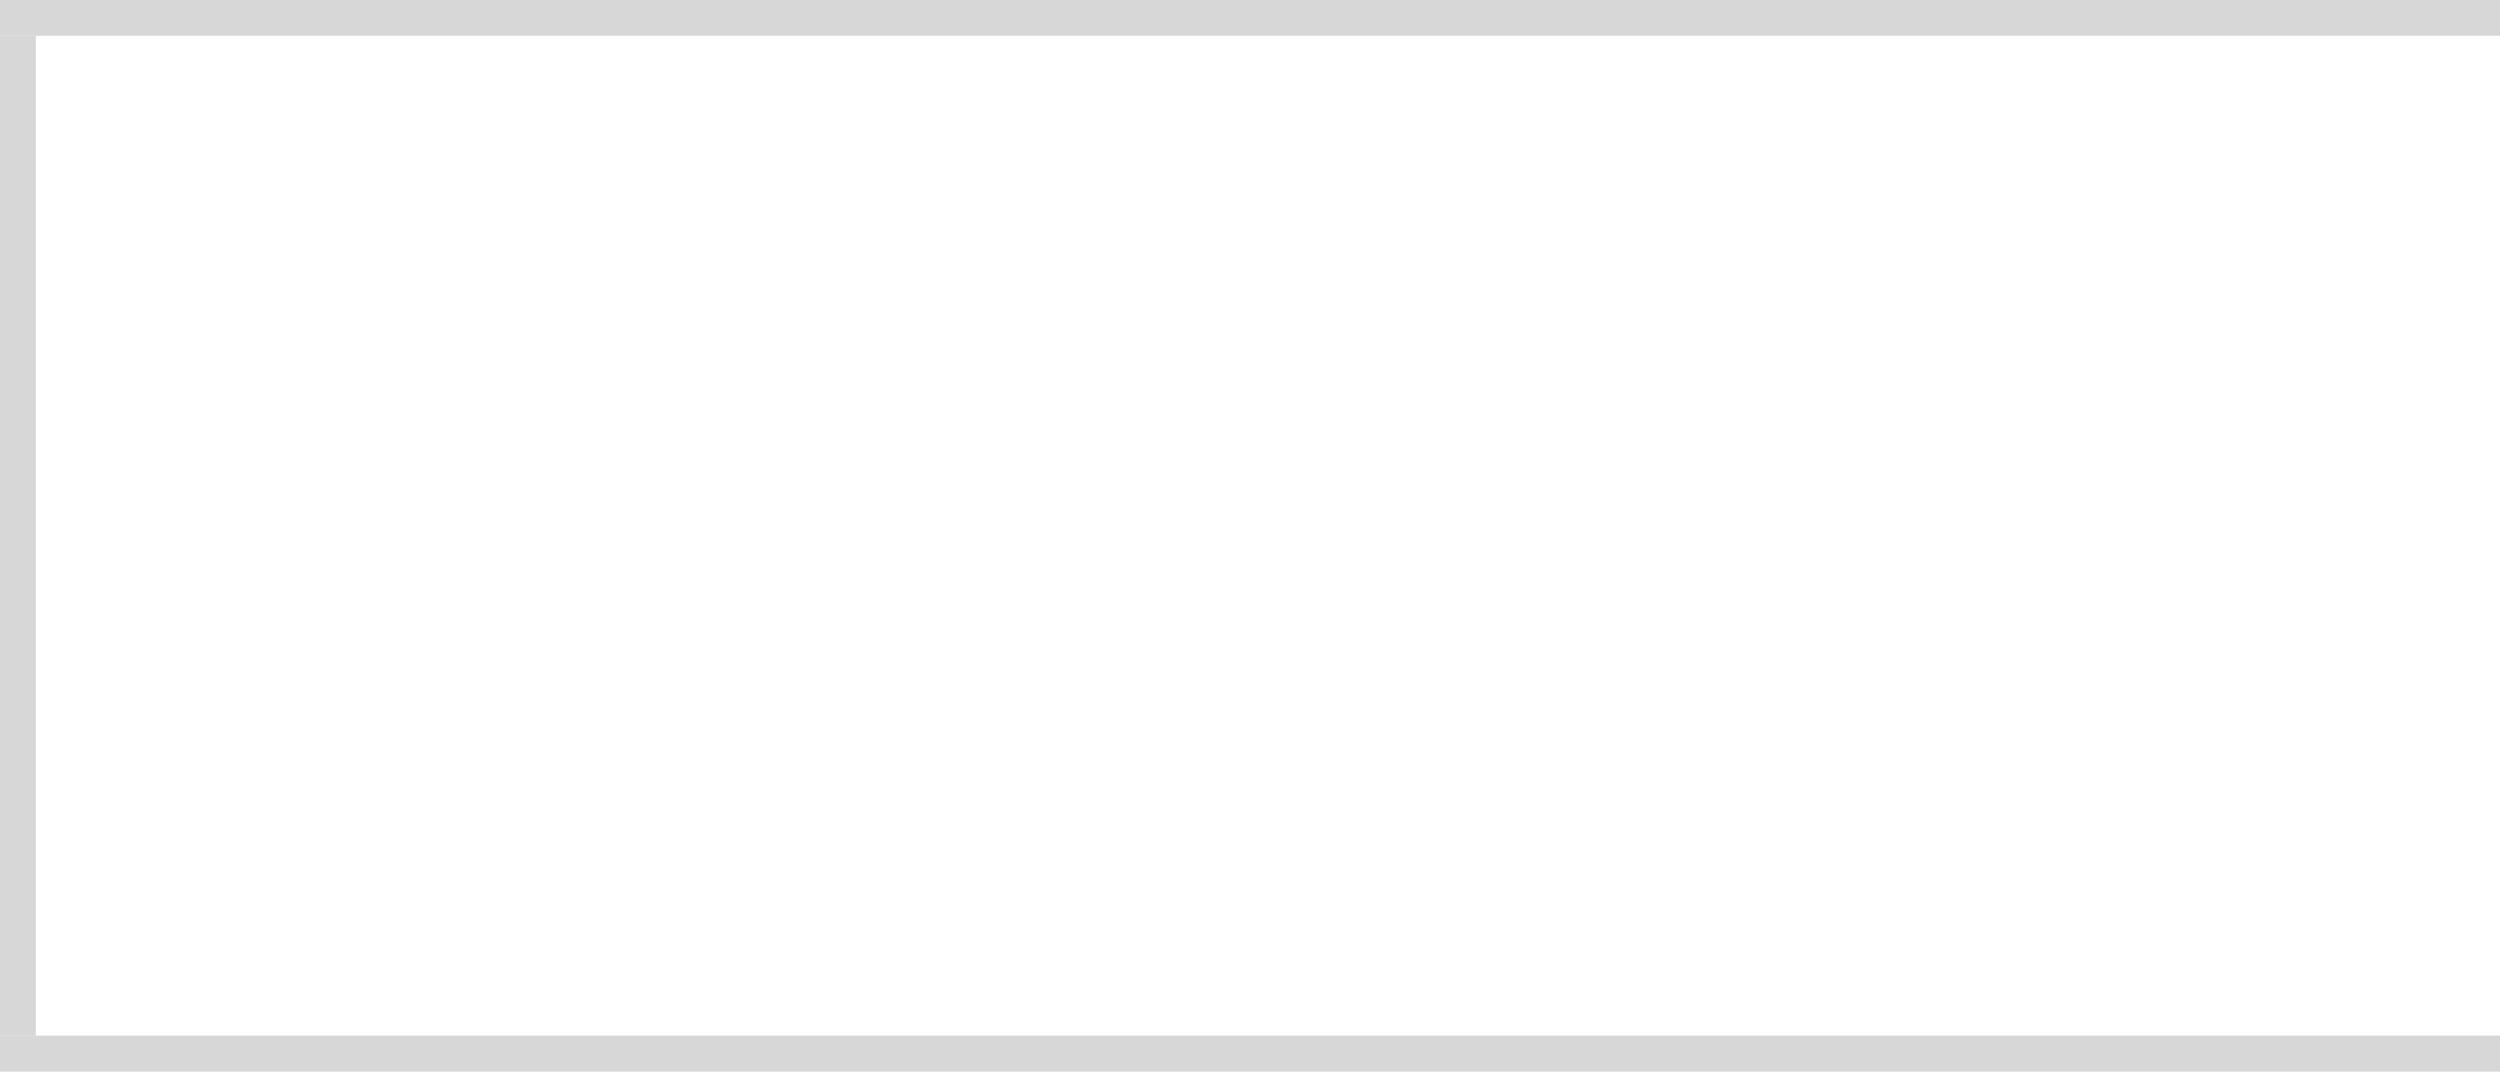
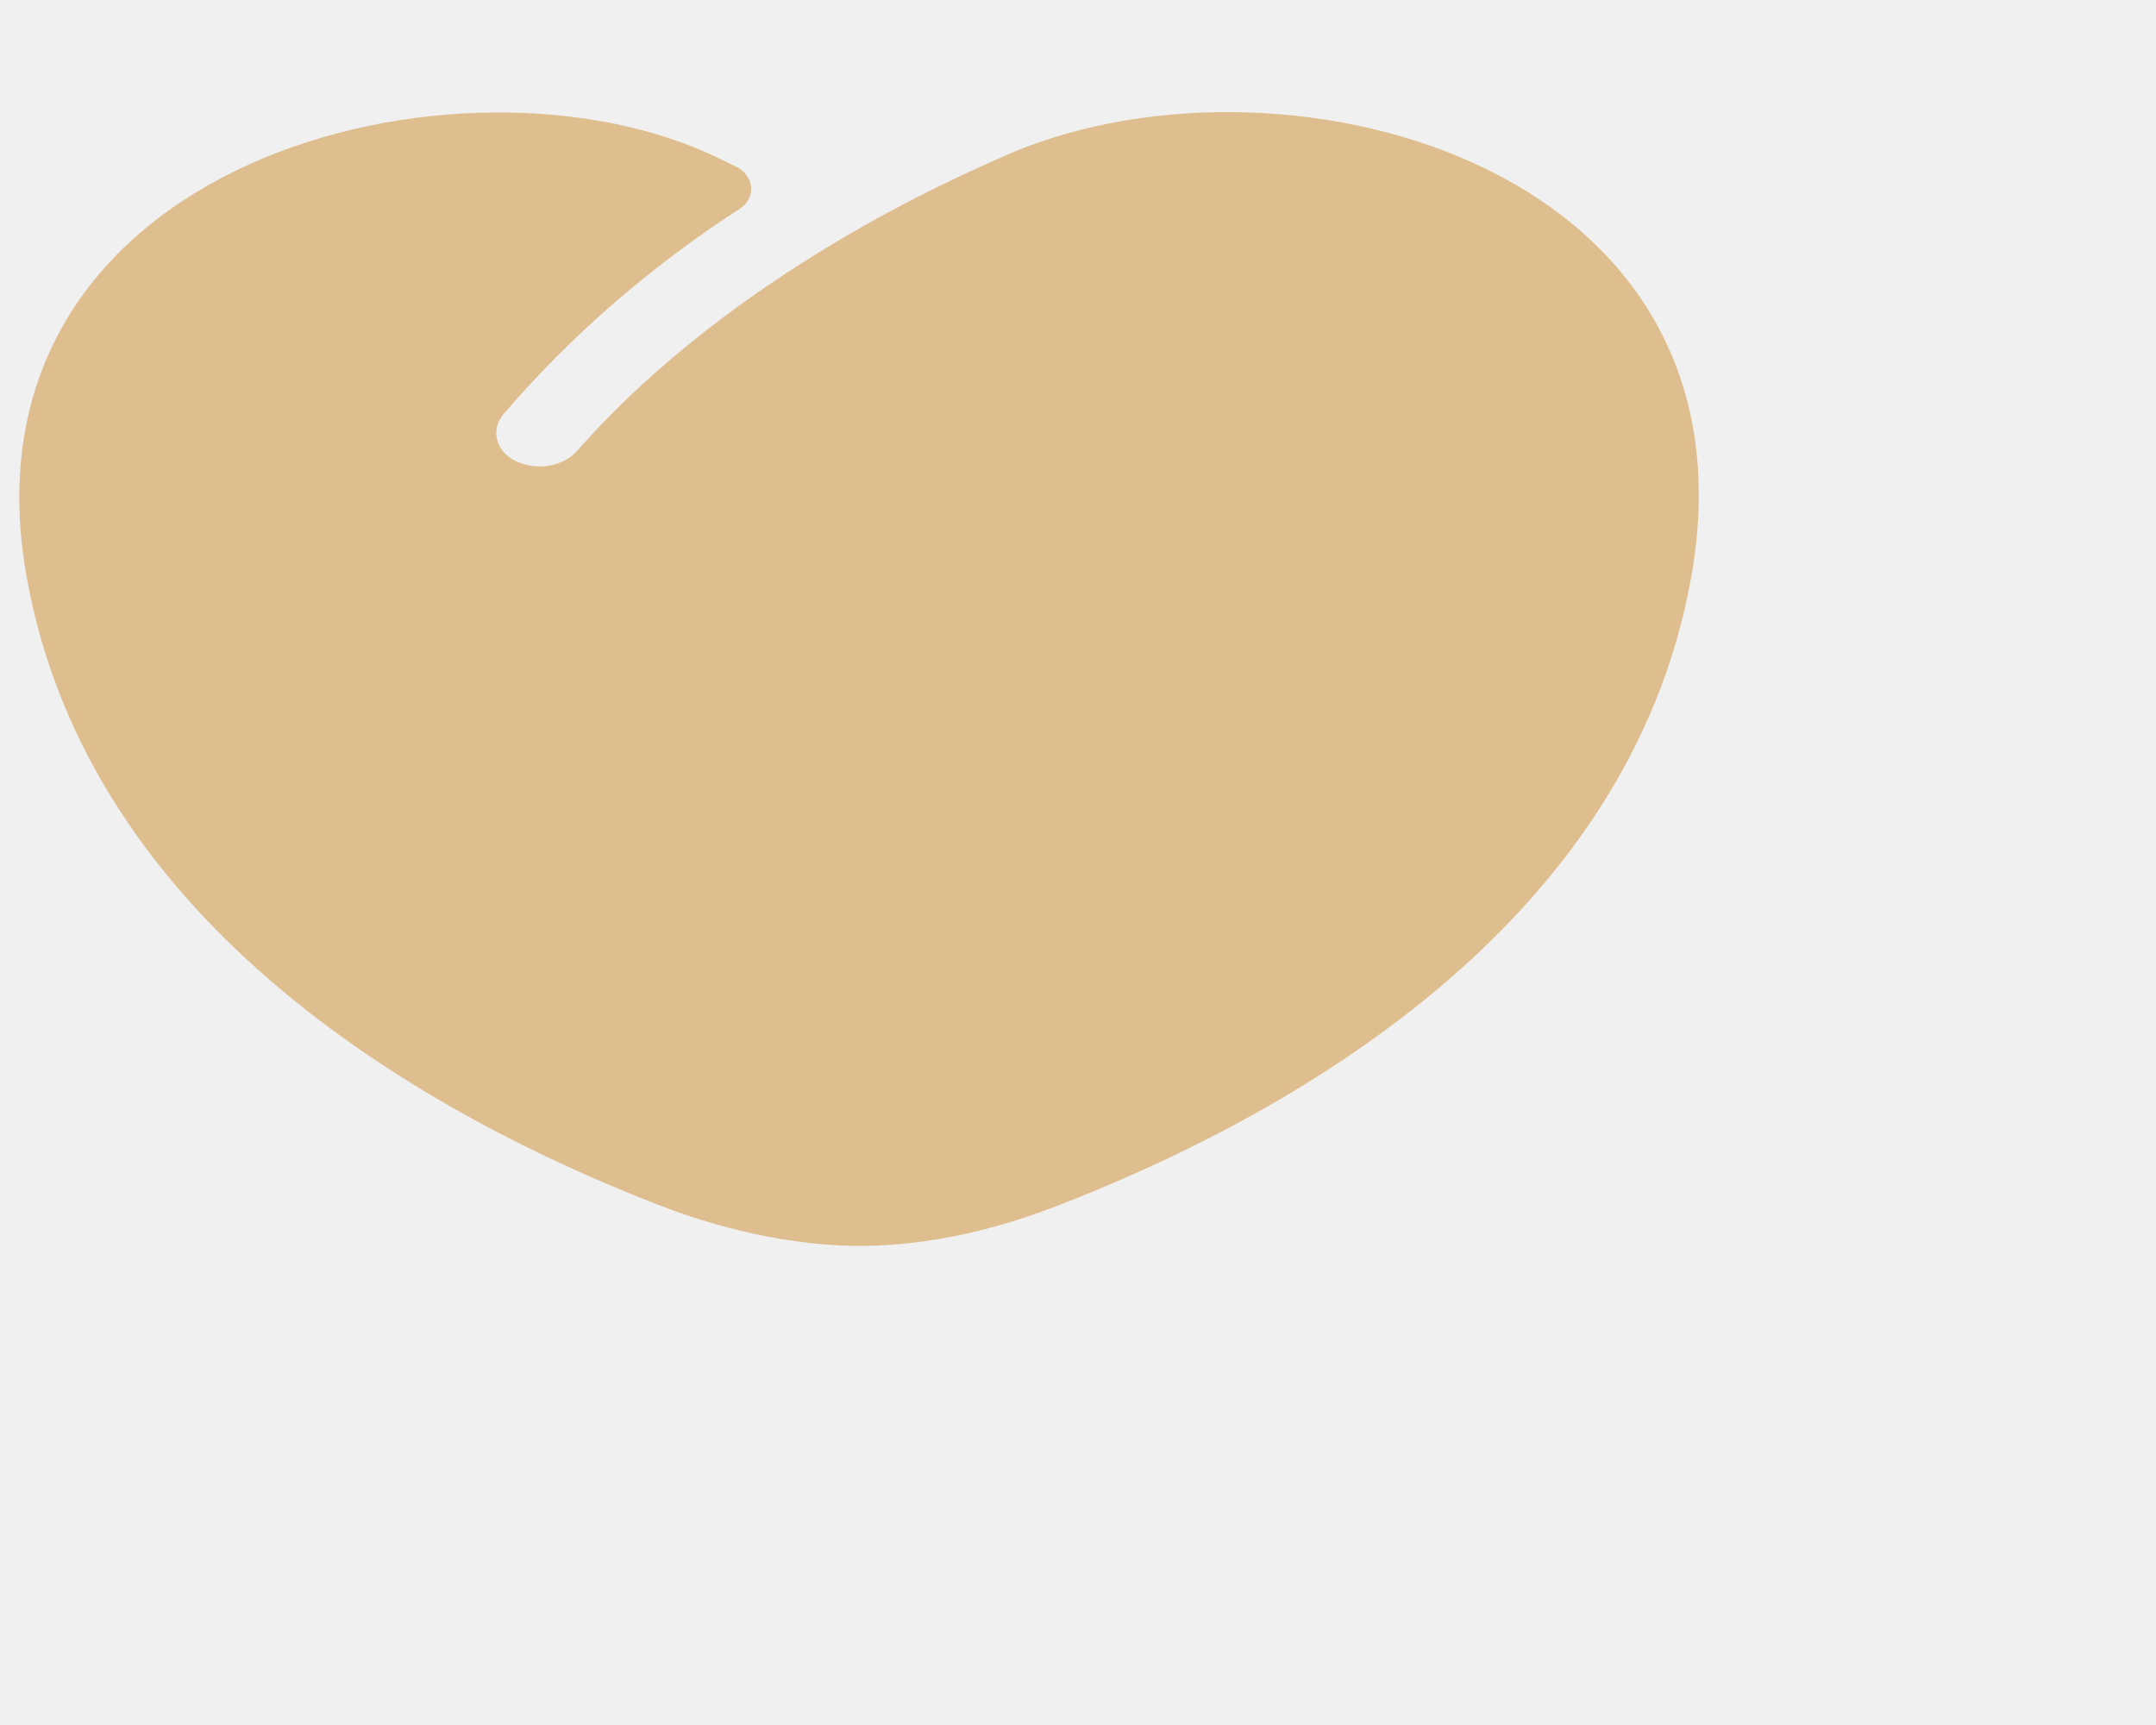
- <svg xmlns="http://www.w3.org/2000/svg" version="1.1" width="70px" height="30px" viewBox="180 100 70 30">
-   <path d="M 1 1  L 70 1  L 70 29  L 1 29  L 1 1  Z " fill-rule="nonzero" fill="rgba(255, 255, 255, 1)" stroke="none" transform="matrix(1 0 0 1 180 100 )" class="fill" />
-   <path d="M 0.5 1  L 0.5 29  " stroke-width="1" stroke-dasharray="0" stroke="rgba(215, 215, 215, 1)" fill="none" transform="matrix(1 0 0 1 180 100 )" class="stroke" />
-   <path d="M 0 0.5  L 70 0.5  " stroke-width="1" stroke-dasharray="0" stroke="rgba(215, 215, 215, 1)" fill="none" transform="matrix(1 0 0 1 180 100 )" class="stroke" />
-   <path d="M 0 29.5  L 70 29.5  " stroke-width="1" stroke-dasharray="0" stroke="rgba(215, 215, 215, 1)" fill="none" transform="matrix(1 0 0 1 180 100 )" class="stroke" />
+ <svg xmlns="http://www.w3.org/2000/svg" version="1.1" width="5px" height="4px">
+   <defs>
+     <pattern id="BGPattern" patternUnits="userSpaceOnUse" alignment="0 0" imageRepeat="None" />
+     <mask fill="white" id="Clip13928">
+       <path d="M 1.527 2.794  C 1.606 2.825  1.793 2.889  1.993 2.889  C 2.199 2.889  2.374 2.826  2.452 2.796  C 2.975 2.594  3.776 2.156  3.922 1.339  C 4.096 0.368  2.948 0.076  2.315 0.368  C 2.236 0.404  1.705 0.628  1.338 1.046  C 1.305 1.082  1.246 1.092  1.198 1.07  C 1.169 1.057  1.151 1.032  1.151 1.004  C 1.151 0.988  1.157 0.973  1.168 0.96  C 1.322 0.78  1.506 0.62  1.714 0.485  C 1.732 0.474  1.742 0.457  1.742 0.438  C 1.742 0.416  1.728 0.396  1.706 0.386  L 1.669 0.368  C 1.079 0.078  -0.112 0.368  0.062 1.339  C 0.208 2.153  1.003 2.591  1.527 2.794  Z " fill-rule="evenodd" />
+     </mask>
+   </defs>
+   <g transform="matrix(1 0 0 1 -385 -4305 )">
+     <path d="M 1.527 2.794  C 1.606 2.825  1.793 2.889  1.993 2.889  C 2.199 2.889  2.374 2.826  2.452 2.796  C 2.975 2.594  3.776 2.156  3.922 1.339  C 4.096 0.368  2.948 0.076  2.315 0.368  C 2.236 0.404  1.705 0.628  1.338 1.046  C 1.305 1.082  1.246 1.092  1.198 1.07  C 1.169 1.057  1.151 1.032  1.151 1.004  C 1.151 0.988  1.157 0.973  1.168 0.96  C 1.322 0.78  1.506 0.62  1.714 0.485  C 1.732 0.474  1.742 0.457  1.742 0.438  C 1.742 0.416  1.728 0.396  1.706 0.386  L 1.669 0.368  C 1.079 0.078  -0.112 0.368  0.062 1.339  C 0.208 2.153  1.003 2.591  1.527 2.794  Z " fill-rule="nonzero" fill="rgba(222, 190, 143, 1)" stroke="none" transform="matrix(1 0 0 1 385 4305 )" class="fill" />
+     <path d="M 1.527 2.794  C 1.606 2.825  1.793 2.889  1.993 2.889  C 2.199 2.889  2.374 2.826  2.452 2.796  C 2.975 2.594  3.776 2.156  3.922 1.339  C 4.096 0.368  2.948 0.076  2.315 0.368  C 2.236 0.404  1.705 0.628  1.338 1.046  C 1.305 1.082  1.246 1.092  1.198 1.07  C 1.169 1.057  1.151 1.032  1.151 1.004  C 1.151 0.988  1.157 0.973  1.168 0.96  C 1.322 0.78  1.506 0.62  1.714 0.485  C 1.732 0.474  1.742 0.457  1.742 0.438  C 1.742 0.416  1.728 0.396  1.706 0.386  L 1.669 0.368  C 1.079 0.078  -0.112 0.368  0.062 1.339  C 0.208 2.153  1.003 2.591  1.527 2.794  Z " stroke-width="0" stroke-dasharray="0" stroke="rgba(255, 255, 255, 0)" fill="none" transform="matrix(1 0 0 1 385 4305 )" class="stroke" mask="url(#Clip13928)" />
+   </g>
</svg>
